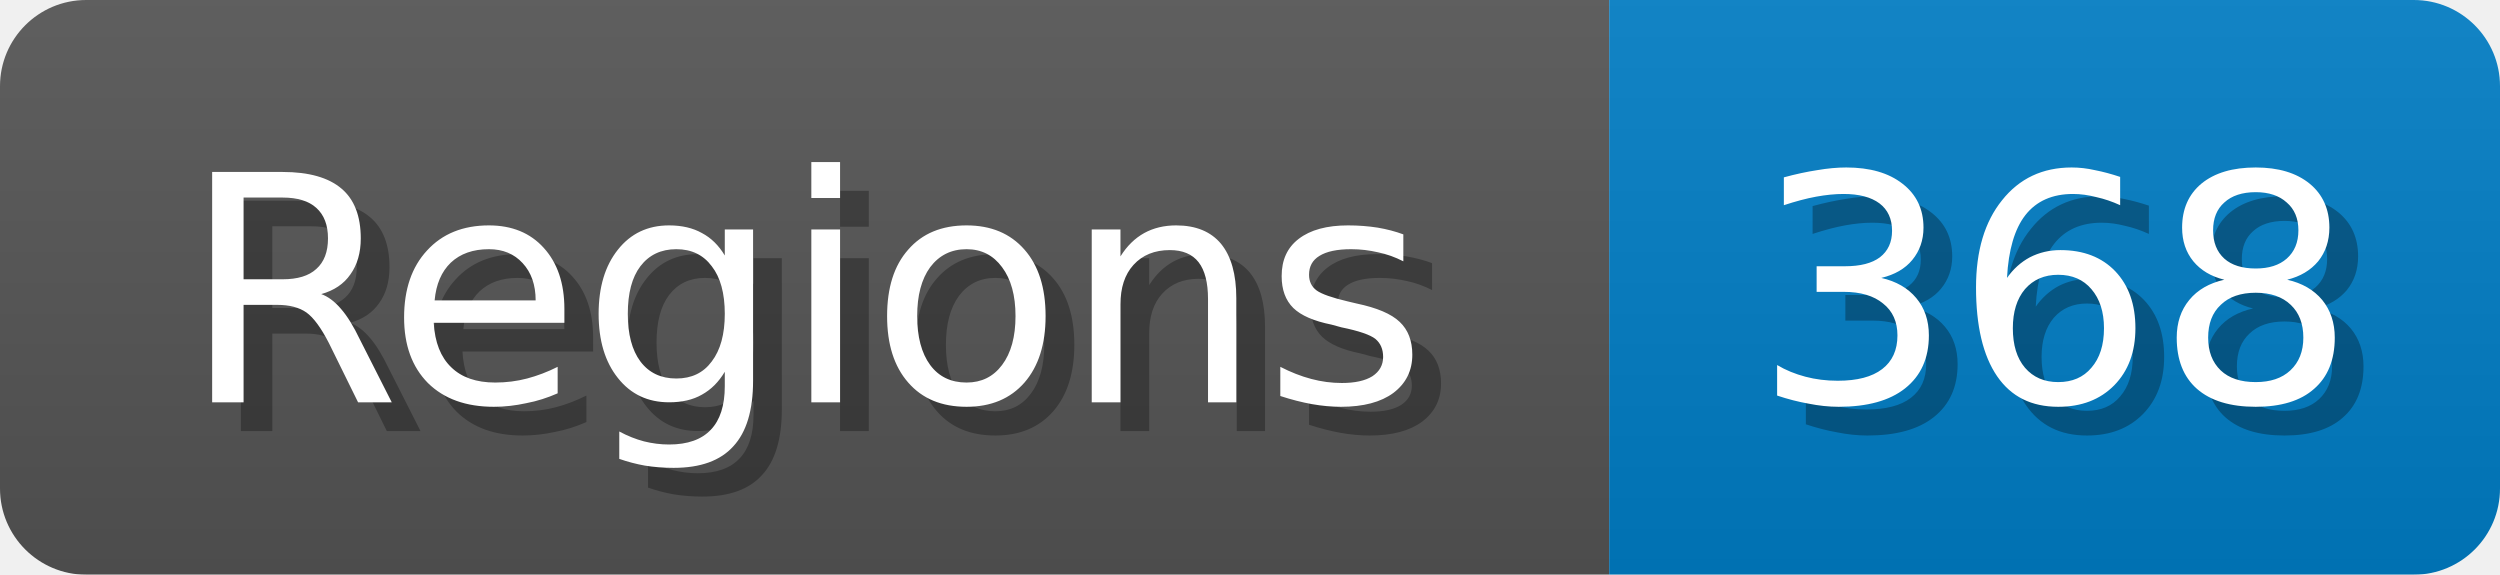
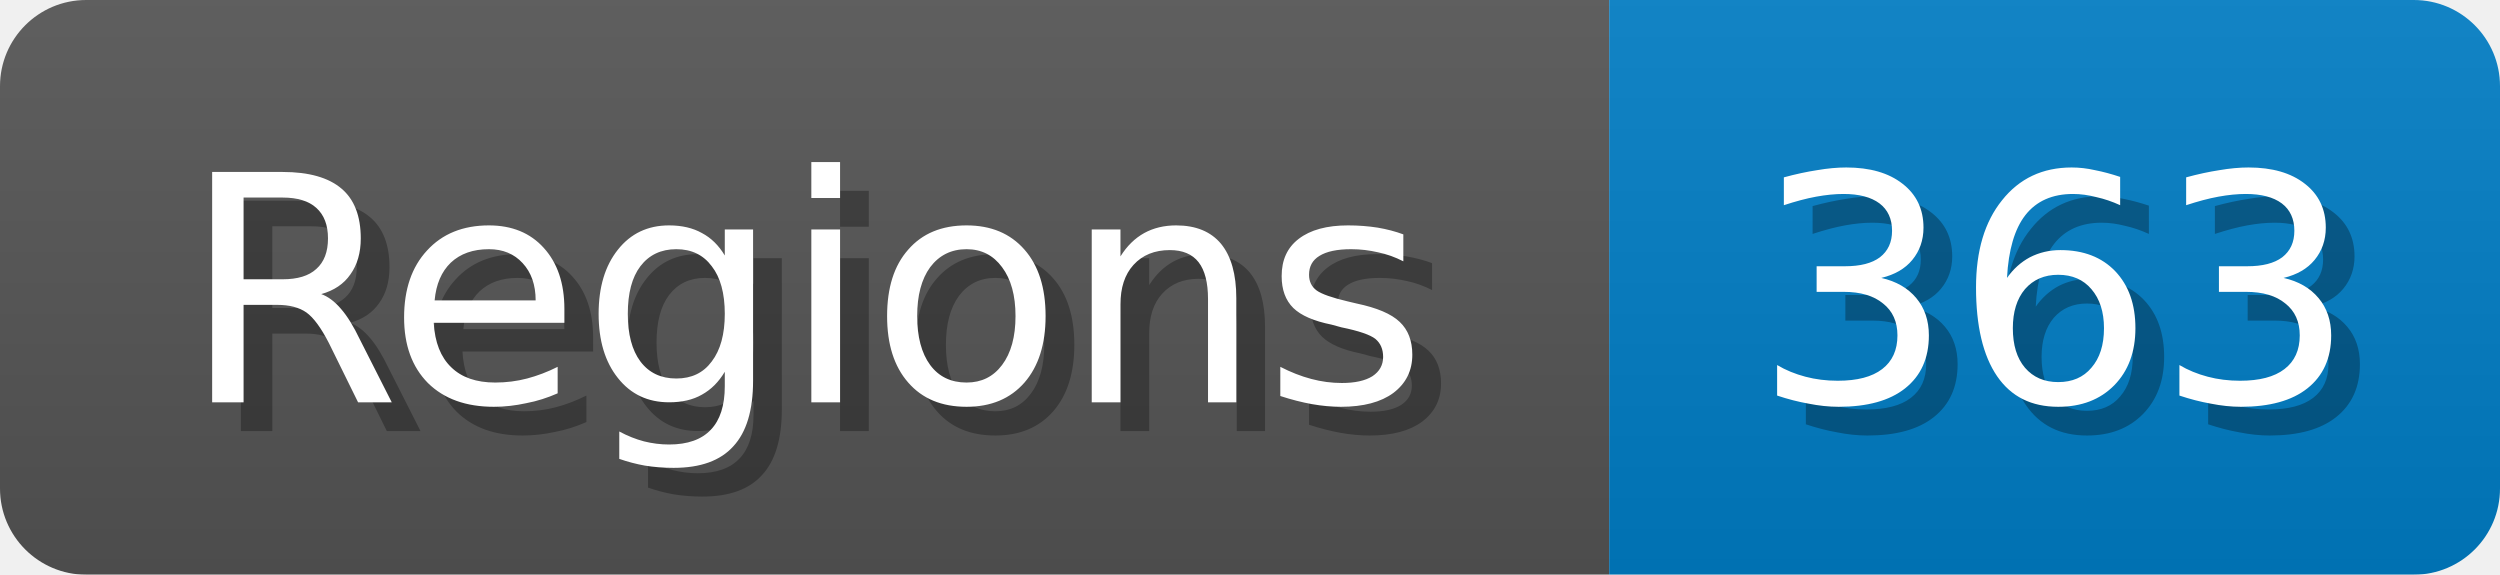
<svg xmlns="http://www.w3.org/2000/svg" width="87" height="20">
  <linearGradient id="b" x2="0" y2="100%">
    <stop offset="0" stop-color="#bbb" stop-opacity=".1" />
    <stop offset="1" stop-opacity=".1" />
  </linearGradient>
  <mask id="anybadge_1">
    <rect width="87" height="20" rx="3" fill="#fff" />
  </mask>
  <g mask="url(#anybadge_1)">
    <path fill="#555" d="M0 0h56v20H0z" />
    <path fill="#007ec6" d="M56 0h31v20H56z" />
    <path fill="url(#b)" d="M0 0h87v20H0z" />
  </g>
  <g fill="#fff" text-anchor="middle" font-family="DejaVu Sans,Verdana,Geneva,sans-serif" font-size="11">
    <text x="29.0" y="15" fill="#010101" fill-opacity=".3">Regions</text>
    <text x="28.0" y="14">Regions</text>
  </g>
  <g fill="#fff" text-anchor="middle" font-family="DejaVu Sans,Verdana,Geneva,sans-serif" font-size="11">
-     <text x="72.5" y="15" fill="#010101" fill-opacity=".3">368</text>
-     <text x="71.5" y="14">368</text>
+     <text x="72.5" y="15" fill="#010101" fill-opacity=".3">363</text>
+     <text x="71.5" y="14">363</text>
  </g>
</svg>
